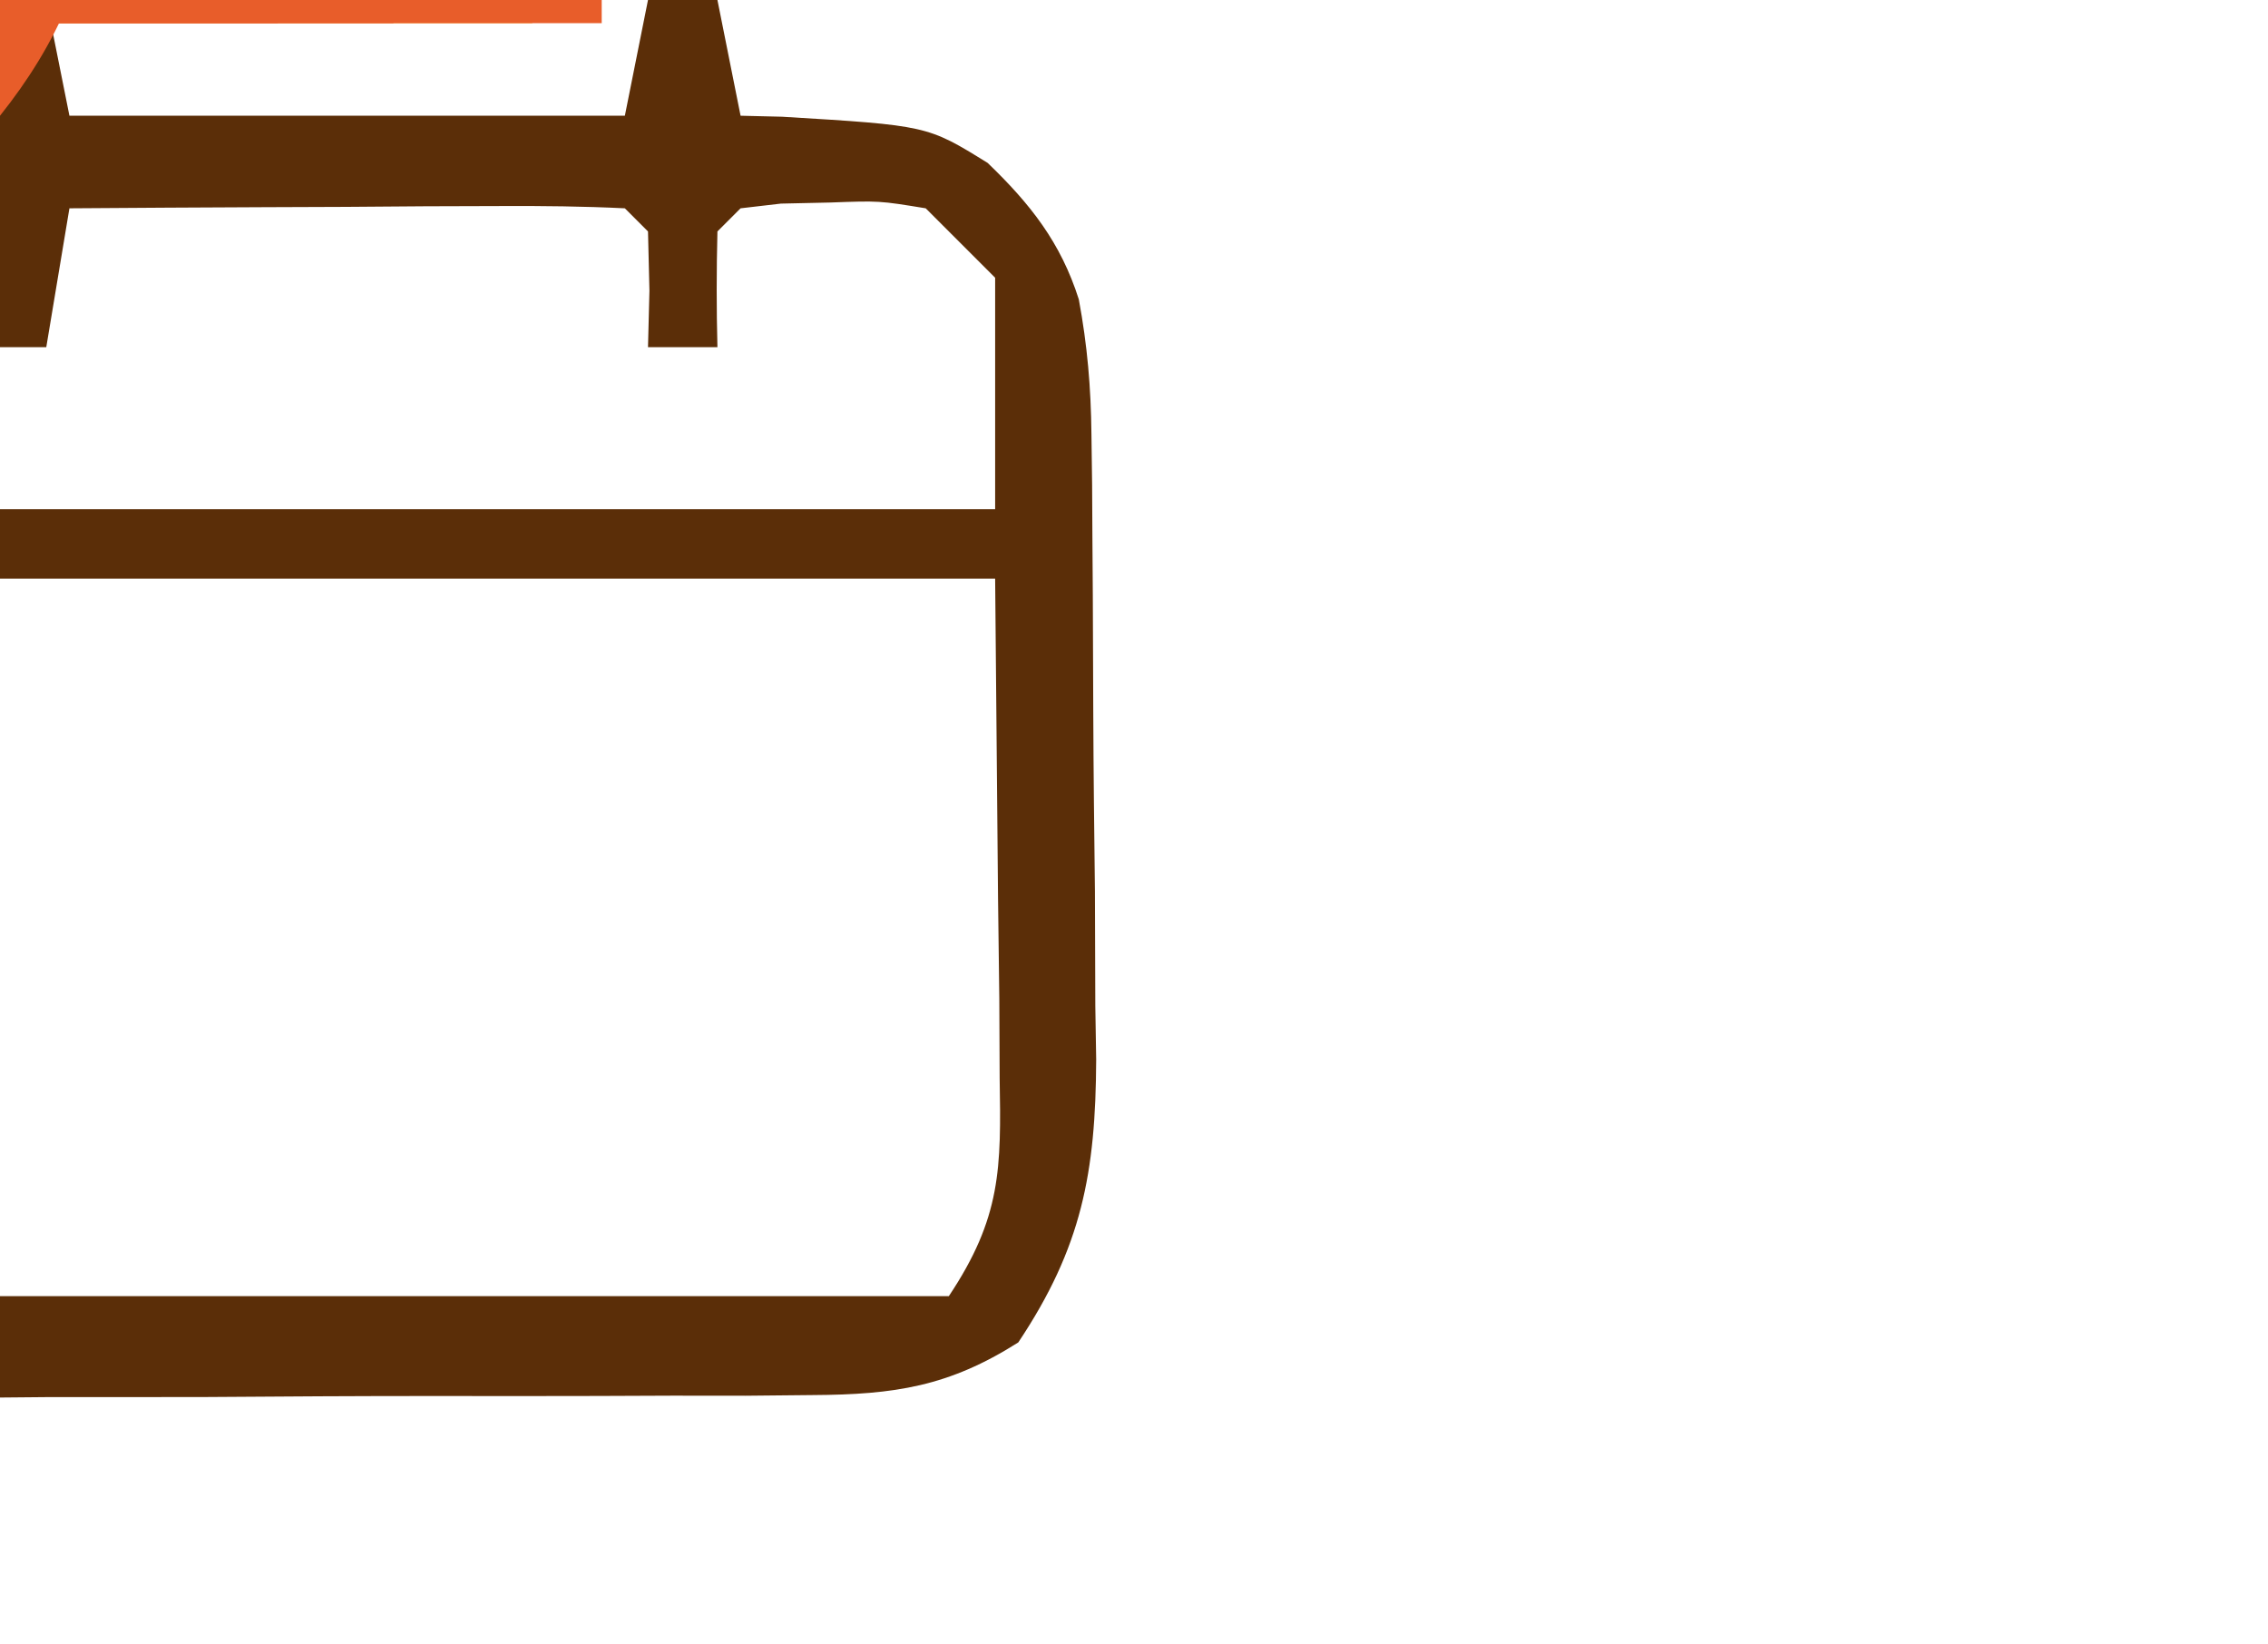
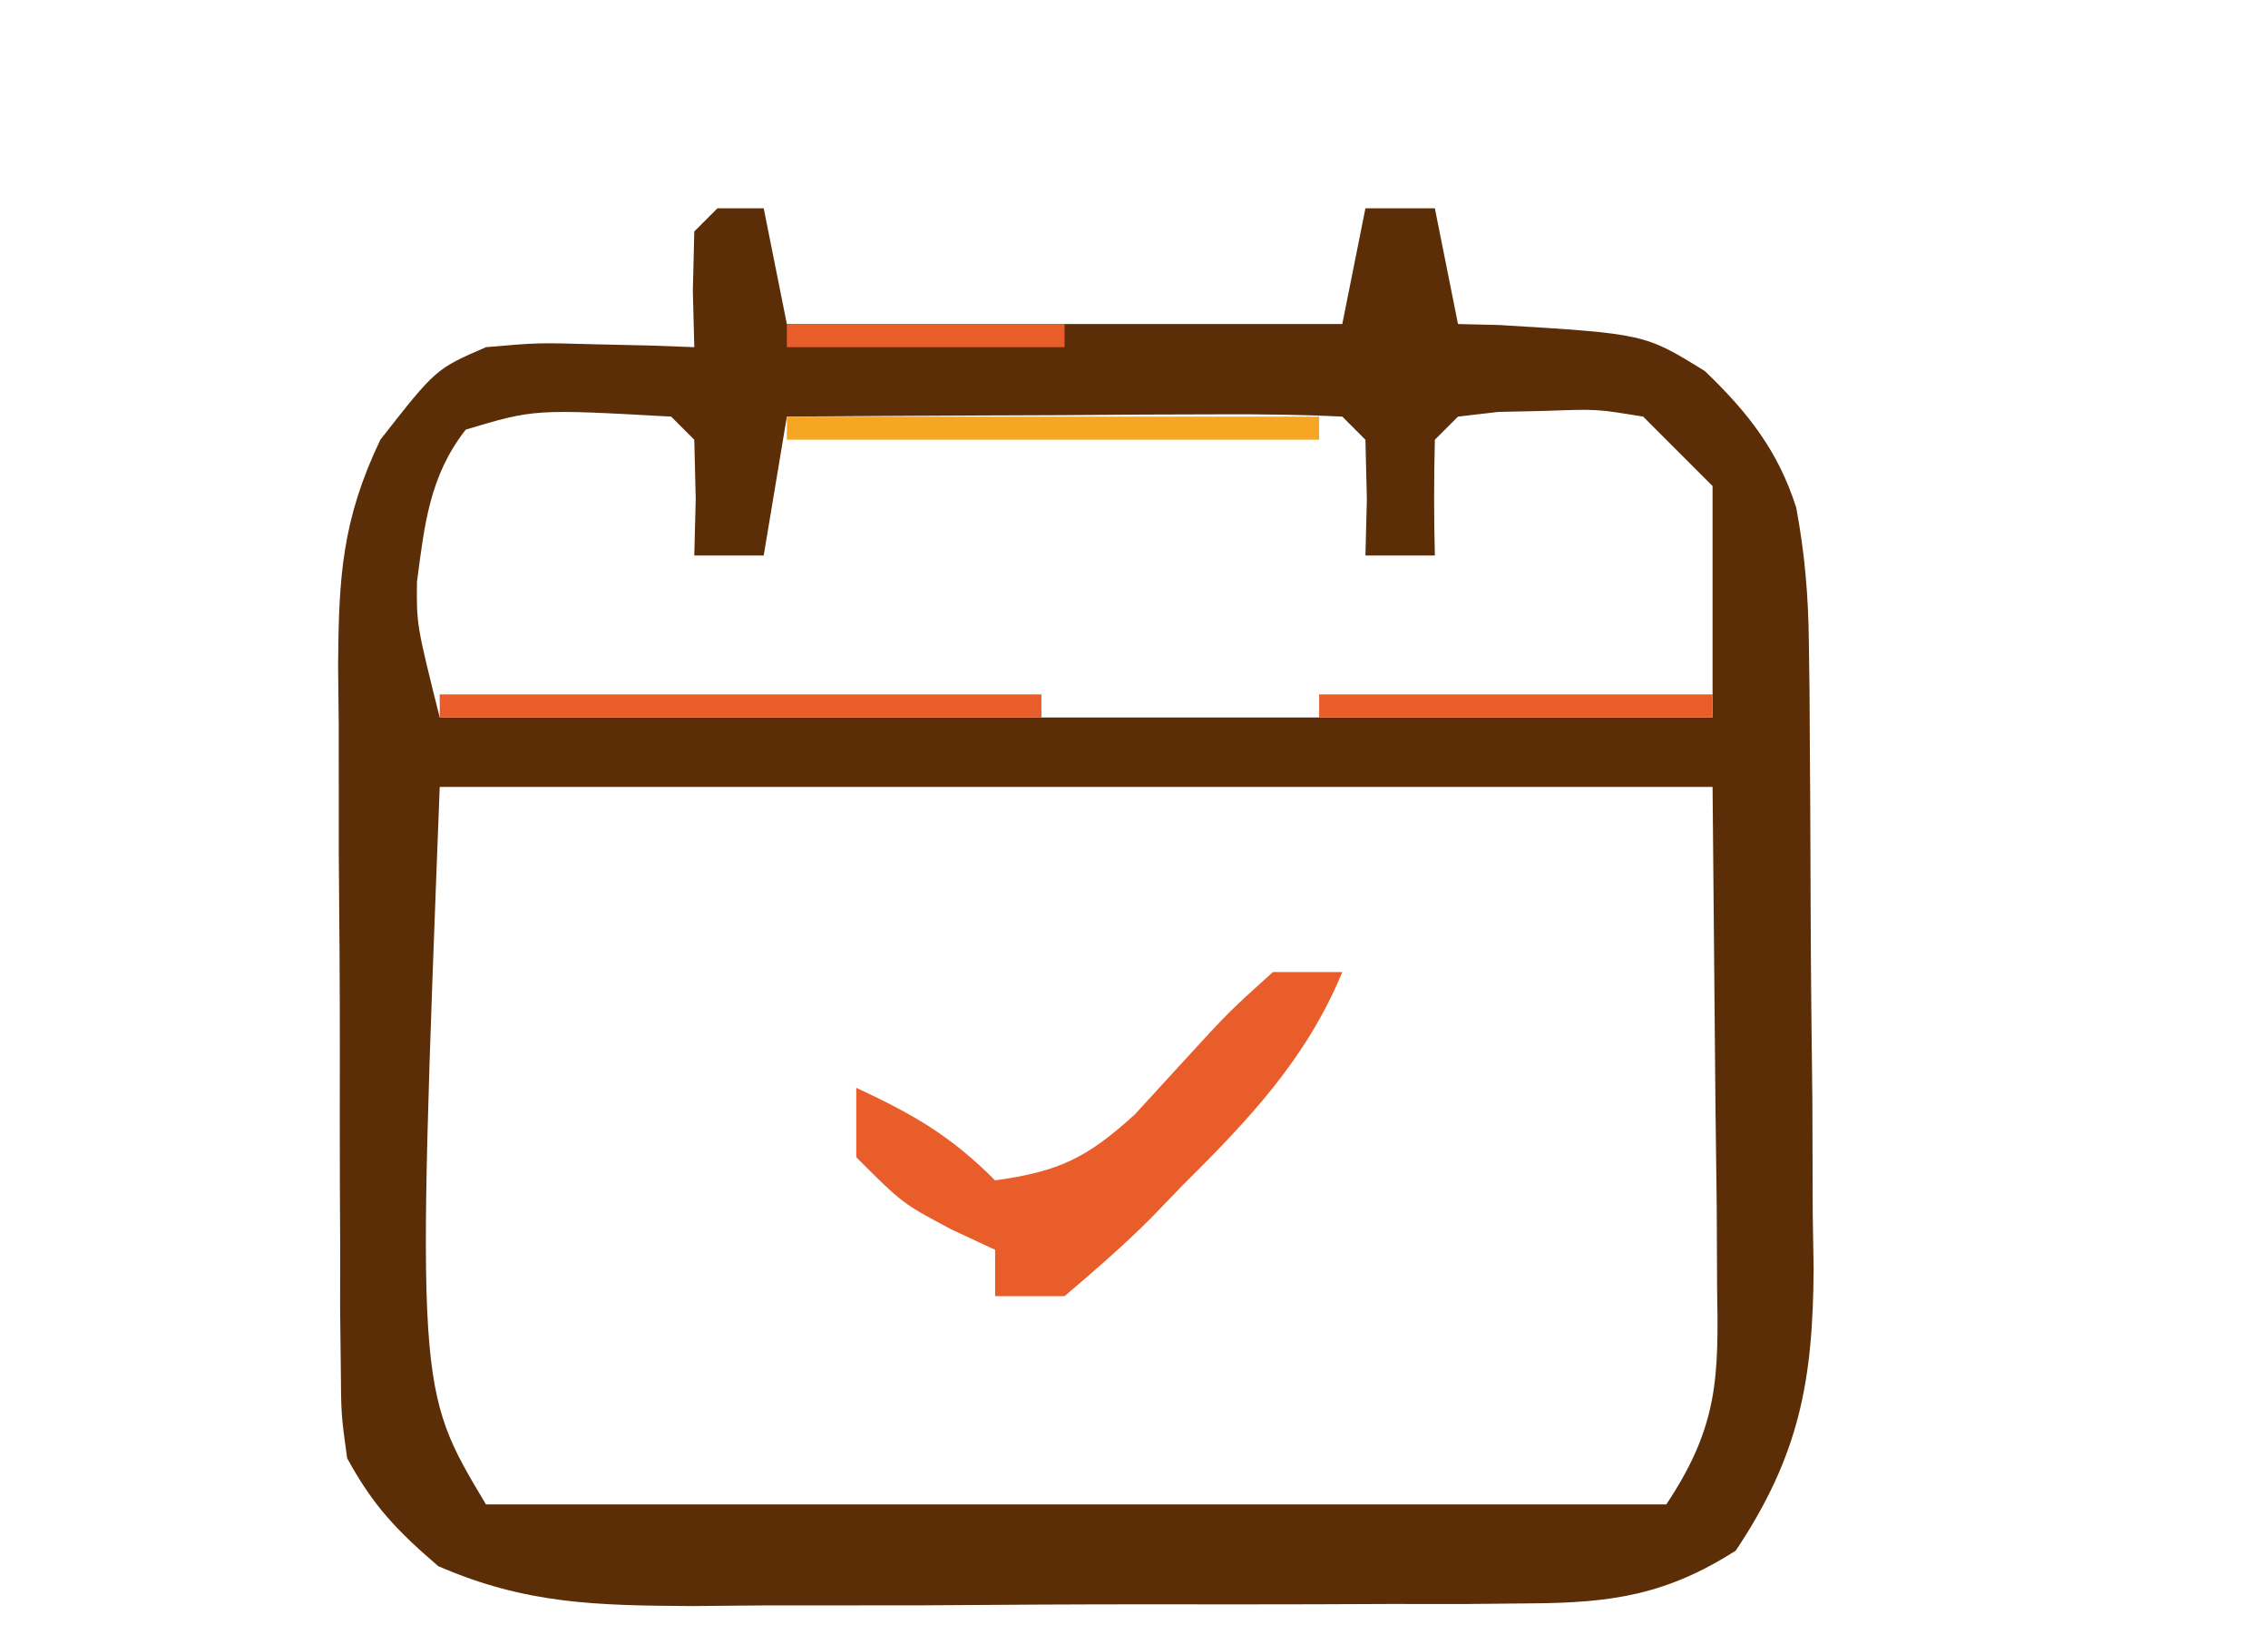
<svg xmlns="http://www.w3.org/2000/svg" viewBox="0 0 98 71" role="img" aria-label="SVG em revisao: icones-oficiais · pedidos">
-   <path fill="#5B2E08" fill-rule="evenodd" d="M0 0 C0.66 0 1.32 0 2 0 C2.33 1.65 2.66 3.3 3 5 C10.92 5 18.84 5 27 5 C27.33 3.35 27.66 1.7 28 0 C28.99 0 29.98 0 31 0 C31.165 0.825 31.165 0.825 32 5 C32.592 5.014 33.183 5.028 33.793 5.043 C40.067 5.422 40.067 5.422 42.676 7.039 C44.524 8.816 45.834 10.478 46.615 12.933 C46.985 14.92 47.139 16.737 47.161 18.755 C47.171 19.476 47.18 20.198 47.19 20.941 C47.194 21.71 47.199 22.48 47.203 23.273 C47.209 24.075 47.215 24.876 47.22 25.702 C47.23 27.395 47.236 29.087 47.24 30.78 C47.25 33.359 47.281 35.937 47.312 38.516 C47.319 40.164 47.324 41.812 47.328 43.461 C47.34 44.227 47.353 44.993 47.366 45.782 C47.345 50.672 46.741 53.894 44 58 C40.997 59.906 38.651 60.255 35.127 60.275 C34.163 60.284 33.198 60.294 32.204 60.304 C31.169 60.303 30.133 60.302 29.066 60.301 C27.996 60.305 26.926 60.309 25.824 60.314 C23.562 60.32 21.3 60.32 19.038 60.316 C15.579 60.313 12.121 60.336 8.662 60.361 C6.464 60.364 4.265 60.364 2.066 60.363 C1.033 60.372 -0.001 60.382 -1.065 60.391 C-5.185 60.365 -8.259 60.323 -12.067 58.665 C-13.864 57.117 -14.881 56.057 -16 54 C-16.261 52.116 -16.261 52.116 -16.275 49.975 C-16.284 49.171 -16.294 48.366 -16.304 47.537 C-16.303 47.104 -16.303 47.104 -16.301 44.914 C-16.305 44.02 -16.309 43.126 -16.314 42.205 C-16.32 40.314 -16.32 38.423 -16.316 36.531 C-16.313 33.643 -16.336 30.755 -16.361 27.867 C-16.364 26.029 -16.364 24.19 -16.363 22.352 C-16.372 21.49 -16.382 20.628 -16.391 19.741 C-16.362 15.934 -16.228 13.478 -14.564 9.997 C-12.169 6.939 -12.169 6.939 -10 6 C-7.738 5.805 -7.738 5.805 -5.312 5.875 C-4.908 5.884 -4.908 5.884 -2.863 5.93 C-2.556 5.941 -2.556 5.941 -1 6 C-1.021 5.196 -1.041 4.391 -1.062 3.562 C-1.042 2.717 -1.021 1.871 -1 1 C-0.67 0.67 -0.34 0.34 0 0 Z M-10.875 9.562 C-12.444 11.567 -12.657 13.671 -12.984 16.148 C-13 18 -13 18 -12 22 C6.15 22 24.3 22 43 22 C43 18.7 43 15.4 43 12 C42.01 11.01 41.02 10.02 40 9 C37.992 8.672 37.992 8.672 35.875 8.75 C35.171 8.765 34.467 8.781 33.742 8.797 C33.455 8.83 33.455 8.83 32 9 C31.67 9.33 31.34 9.66 31 10 C30.959 11.666 30.957 13.334 31 15 C30.01 15 29.02 15 28 15 C28.021 14.196 28.041 13.391 28.062 12.562 C28.042 11.717 28.021 10.871 28 10 C27.835 9.835 27.835 9.835 27 9 C25.219 8.913 23.435 8.893 21.652 8.902 C20.573 8.906 19.493 8.909 18.381 8.912 C17.813 8.916 17.813 8.916 14.938 8.938 C14.367 8.94 14.367 8.94 11.482 8.951 C8.655 8.963 5.827 8.979 3 9 C2.67 10.98 2.34 12.96 2 15 C1.01 15 0.02 15 -1 15 C-0.979 14.196 -0.959 13.391 -0.938 12.562 C-0.958 11.717 -0.979 10.871 -1 10 C-1.33 9.67 -1.66 9.34 -2 9 C-7.906 8.672 -7.906 8.672 -10.875 9.562 Z M-12 25 C-13 51 -13 51 -10 56 C6.83 56 23.66 56 41 56 C43.266 52.601 43.263 50.482 43.195 46.582 C43.19 45.453 43.185 44.323 43.18 43.159 C43.162 41.725 43.144 40.29 43.125 38.812 C43.104 36.533 43.104 36.533 43 25 C24.85 25 6.7 25 -12 25 Z " />
-   <path fill="#F6A623" fill-rule="evenodd" d="M0 0 C7.59 0 15.18 0 23 0 C23 0.33 23 0.66 23 1 C15.41 1 7.82 1 0 1 C0 0.67 0 0.34 0 0 Z " />
-   <path fill="#E85D2A" fill-rule="evenodd" d="M0 0 C3.96 0 7.92 0 12 0 C12 0.33 12 0.66 12 1 C8.04 1 4.08 1 0 1 C0 0.67 0 0.34 0 0 Z " />
-   <path fill="#E85D2A" fill-rule="evenodd" d="M0 0 C8.58 0 17.16 0 26 0 C26 0.33 26 0.66 26 1 C17.42 1 8.84 1 0 1 C0 0.67 0 0.34 0 0 Z " />
-   <path fill="#E85D2A" fill-rule="evenodd" d="M0 0 C5.61 0 11.22 0 17 0 C17 0.33 17 0.66 17 1 C11.39 1 5.78 1 0 1 C0 0.67 0 0.34 0 0 Z " />
-   <path fill="#E85D2A" fill-rule="evenodd" d="M0 0 C0.99 0 1.98 0 3 0 C1.435 3.785 -1.075 6.408 -3.938 9.25 C-4.159 9.479 -4.159 9.479 -5.279 10.641 C-6.46 11.823 -7.726 12.918 -9 14 C-9.99 14 -10.98 14 -12 14 C-12 13.34 -12 12.68 -12 12 C-12.309 11.856 -12.309 11.856 -13.875 11.125 C-16 10 -16 10 -18 8 C-18 7.01 -18 6.02 -18 5 C-15.532 6.152 -13.952 7.048 -12 9 C-9.245 8.612 -8.056 8.051 -5.965 6.152 C-5.296 5.421 -4.627 4.691 -3.938 3.938 C-1.902 1.715 -1.902 1.715 0 0 Z " />
+   <path fill="#5B2E08" fill-rule="evenodd" transform="translate(31,9)" d="M0 0 C0.66 0 1.32 0 2 0 C2.33 1.65 2.66 3.3 3 5 C10.92 5 18.84 5 27 5 C27.33 3.35 27.66 1.7 28 0 C28.99 0 29.98 0 31 0 C31.165 0.825 31.165 0.825 32 5 C32.592 5.014 33.183 5.028 33.793 5.043 C40.067 5.422 40.067 5.422 42.676 7.039 C44.524 8.816 45.834 10.478 46.615 12.933 C46.985 14.92 47.139 16.737 47.161 18.755 C47.171 19.476 47.18 20.198 47.19 20.941 C47.194 21.71 47.199 22.48 47.203 23.273 C47.209 24.075 47.215 24.876 47.22 25.702 C47.23 27.395 47.236 29.087 47.24 30.78 C47.25 33.359 47.281 35.937 47.312 38.516 C47.319 40.164 47.324 41.812 47.328 43.461 C47.34 44.227 47.353 44.993 47.366 45.782 C47.345 50.672 46.741 53.894 44 58 C40.997 59.906 38.651 60.255 35.127 60.275 C34.163 60.284 33.198 60.294 32.204 60.304 C31.169 60.303 30.133 60.302 29.066 60.301 C27.996 60.305 26.926 60.309 25.824 60.314 C23.562 60.32 21.3 60.32 19.038 60.316 C15.579 60.313 12.121 60.336 8.662 60.361 C6.464 60.364 4.265 60.364 2.066 60.363 C1.033 60.372 -0.001 60.382 -1.065 60.391 C-5.185 60.365 -8.259 60.323 -12.067 58.665 C-13.864 57.117 -14.881 56.057 -16 54 C-16.261 52.116 -16.261 52.116 -16.275 49.975 C-16.284 49.171 -16.294 48.366 -16.304 47.537 C-16.303 47.104 -16.303 47.104 -16.301 44.914 C-16.305 44.02 -16.309 43.126 -16.314 42.205 C-16.32 40.314 -16.32 38.423 -16.316 36.531 C-16.313 33.643 -16.336 30.755 -16.361 27.867 C-16.364 26.029 -16.364 24.19 -16.363 22.352 C-16.372 21.49 -16.382 20.628 -16.391 19.741 C-16.362 15.934 -16.228 13.478 -14.564 9.997 C-12.169 6.939 -12.169 6.939 -10 6 C-7.738 5.805 -7.738 5.805 -5.312 5.875 C-4.908 5.884 -4.908 5.884 -2.863 5.93 C-2.556 5.941 -2.556 5.941 -1 6 C-1.021 5.196 -1.041 4.391 -1.062 3.562 C-1.042 2.717 -1.021 1.871 -1 1 C-0.67 0.67 -0.34 0.34 0 0 Z M-10.875 9.562 C-12.444 11.567 -12.657 13.671 -12.984 16.148 C-13 18 -13 18 -12 22 C6.15 22 24.3 22 43 22 C43 18.7 43 15.4 43 12 C42.01 11.01 41.02 10.02 40 9 C37.992 8.672 37.992 8.672 35.875 8.75 C35.171 8.765 34.467 8.781 33.742 8.797 C33.455 8.83 33.455 8.83 32 9 C31.67 9.33 31.34 9.66 31 10 C30.959 11.666 30.957 13.334 31 15 C30.01 15 29.02 15 28 15 C28.021 14.196 28.041 13.391 28.062 12.562 C28.042 11.717 28.021 10.871 28 10 C27.835 9.835 27.835 9.835 27 9 C25.219 8.913 23.435 8.893 21.652 8.902 C20.573 8.906 19.493 8.909 18.381 8.912 C17.813 8.916 17.813 8.916 14.938 8.938 C14.367 8.94 14.367 8.94 11.482 8.951 C8.655 8.963 5.827 8.979 3 9 C2.67 10.98 2.34 12.96 2 15 C1.01 15 0.02 15 -1 15 C-0.979 14.196 -0.959 13.391 -0.938 12.562 C-0.958 11.717 -0.979 10.871 -1 10 C-1.33 9.67 -1.66 9.34 -2 9 C-7.906 8.672 -7.906 8.672 -10.875 9.562 Z M-12 25 C-13 51 -13 51 -10 56 C6.83 56 23.66 56 41 56 C43.266 52.601 43.263 50.482 43.195 46.582 C43.19 45.453 43.185 44.323 43.18 43.159 C43.162 41.725 43.144 40.29 43.125 38.812 C43.104 36.533 43.104 36.533 43 25 C24.85 25 6.7 25 -12 25 Z " />
+   <path fill="#F6A623" fill-rule="evenodd" transform="translate(34,18)" d="M0 0 C7.59 0 15.18 0 23 0 C23 0.33 23 0.66 23 1 C15.41 1 7.82 1 0 1 C0 0.67 0 0.34 0 0 Z " />
+   <path fill="#E85D2A" fill-rule="evenodd" transform="translate(34,14)" d="M0 0 C3.96 0 7.92 0 12 0 C12 0.33 12 0.66 12 1 C8.04 1 4.08 1 0 1 C0 0.67 0 0.34 0 0 Z " />
+   <path fill="#E85D2A" fill-rule="evenodd" transform="translate(19,30)" d="M0 0 C8.58 0 17.16 0 26 0 C26 0.33 26 0.66 26 1 C17.42 1 8.84 1 0 1 C0 0.67 0 0.34 0 0 Z " />
+   <path fill="#E85D2A" fill-rule="evenodd" transform="translate(57,30)" d="M0 0 C5.61 0 11.22 0 17 0 C17 0.33 17 0.66 17 1 C11.39 1 5.78 1 0 1 C0 0.67 0 0.34 0 0 Z " />
+   <path fill="#E85D2A" fill-rule="evenodd" transform="translate(55,42)" d="M0 0 C0.99 0 1.98 0 3 0 C1.435 3.785 -1.075 6.408 -3.938 9.25 C-4.159 9.479 -4.159 9.479 -5.279 10.641 C-6.46 11.823 -7.726 12.918 -9 14 C-9.99 14 -10.98 14 -12 14 C-12 13.34 -12 12.68 -12 12 C-12.309 11.856 -12.309 11.856 -13.875 11.125 C-16 10 -16 10 -18 8 C-18 7.01 -18 6.02 -18 5 C-15.532 6.152 -13.952 7.048 -12 9 C-9.245 8.612 -8.056 8.051 -5.965 6.152 C-5.296 5.421 -4.627 4.691 -3.938 3.938 C-1.902 1.715 -1.902 1.715 0 0 Z " />
</svg>
